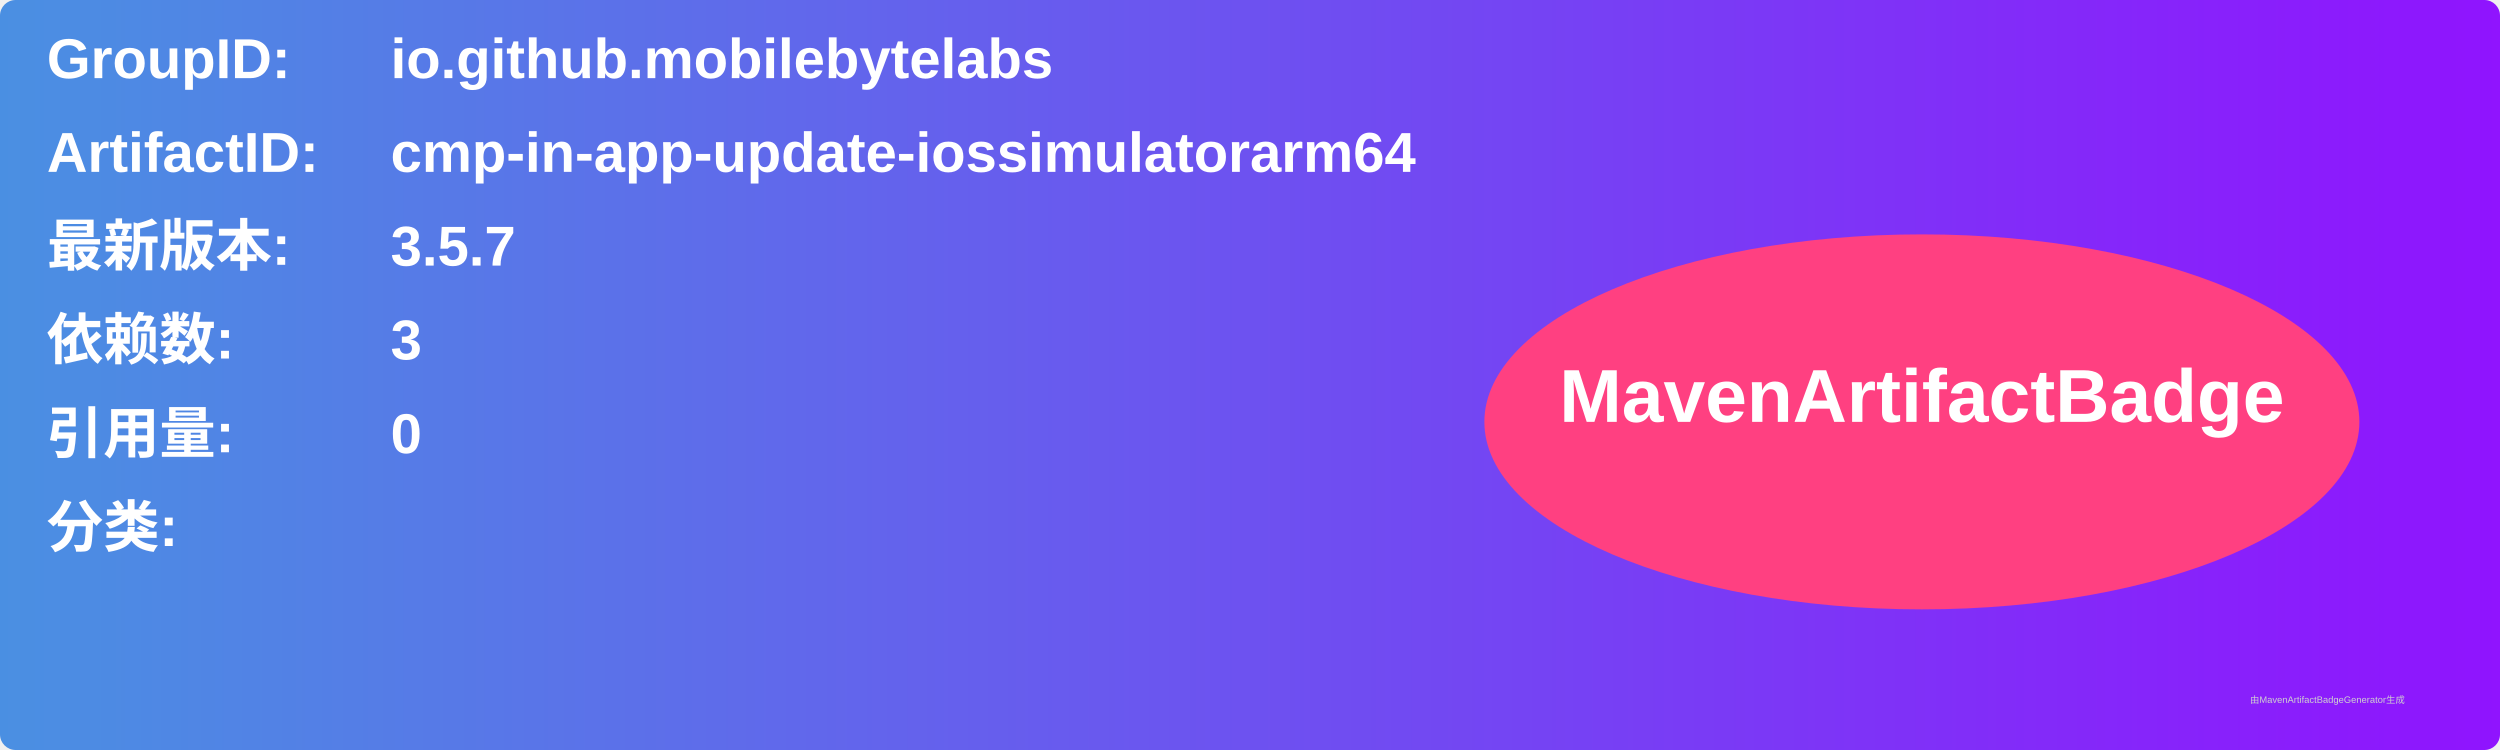
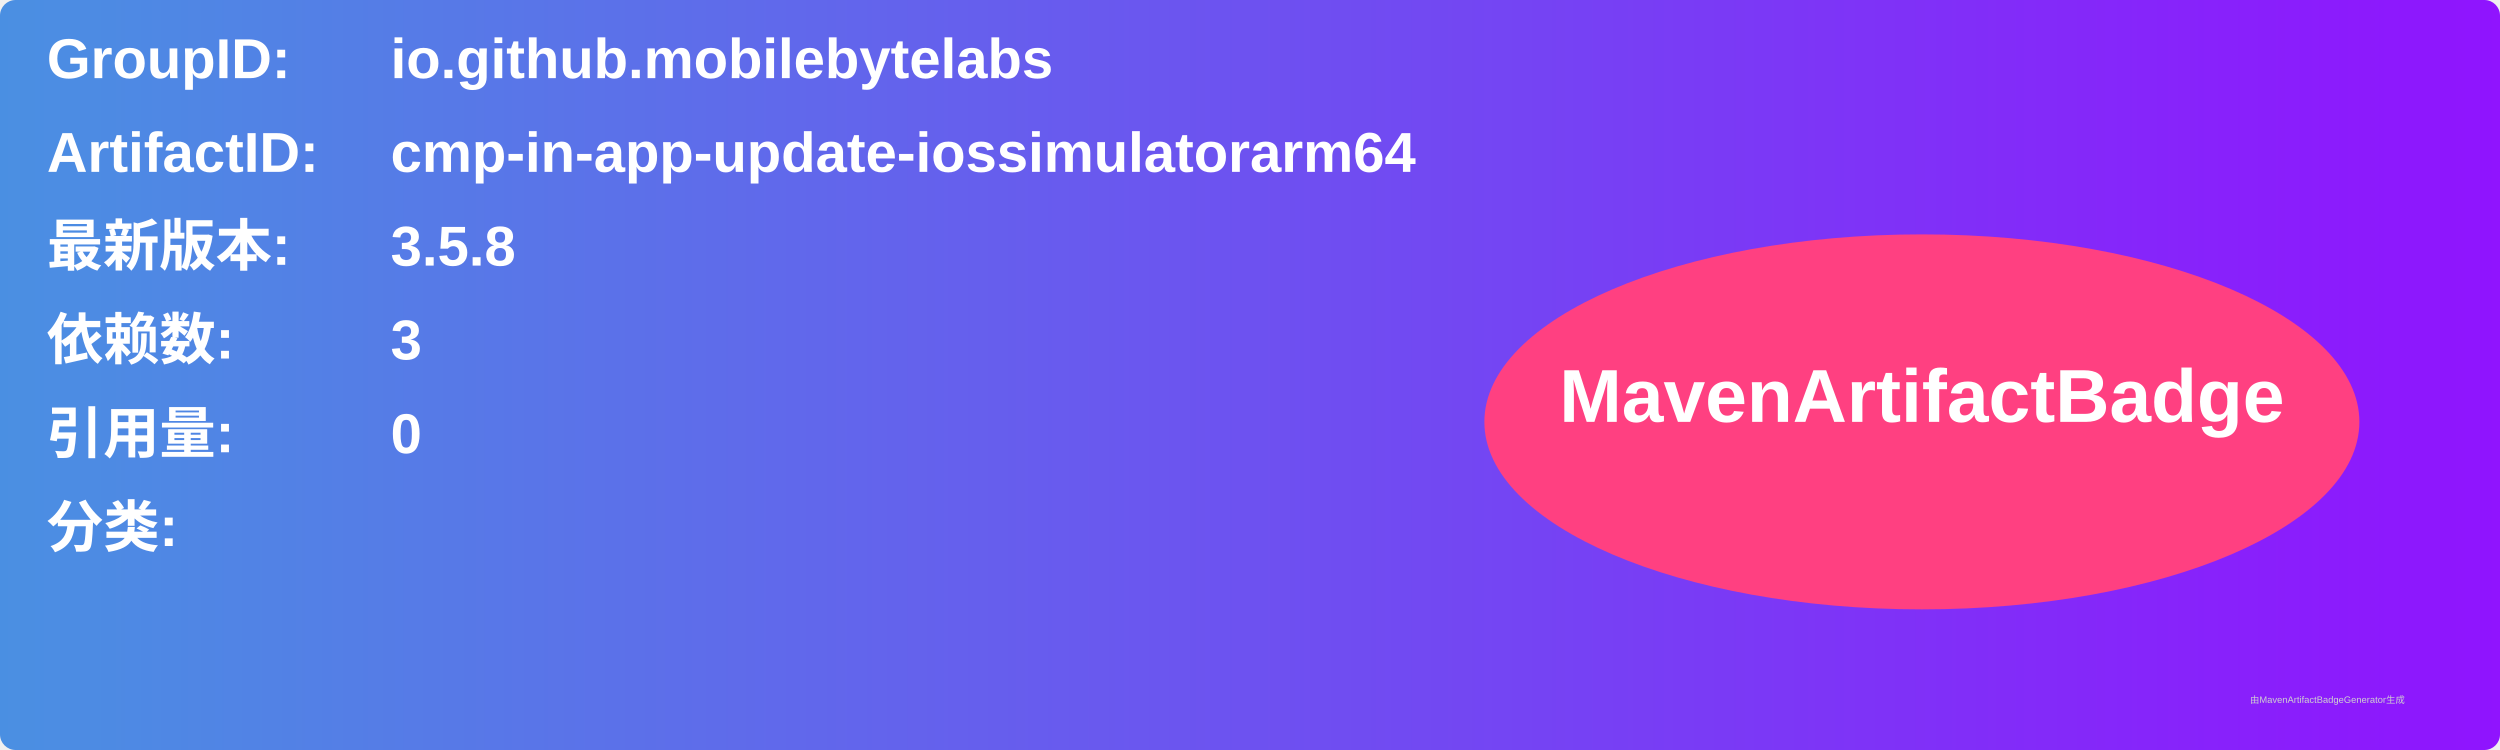
<svg xmlns="http://www.w3.org/2000/svg" width="800" height="240" viewBox="0 0 800 240">
  <linearGradient id="grad" x1="0%" y1="0%" x2="100%" y2="0%">
    <stop offset="0%" stop-color="#4a90e2" />
    <stop offset="100%" stop-color="#9013fe" />
  </linearGradient>
  <rect width="100%" height="100%" rx="5" ry="5" fill="url(#grad)" />
  <g transform="translate(15, 15)">
    <text x="0" y="10" font-family="Arial" font-size="18" fill="white" font-weight="bold" width="260">GroupID:</text>
    <text x="110" y="10" font-family="Arial" font-size="18" fill="white" font-weight="bold" width="460">io.github.mobilebytelabs</text>
    <text x="0" y="40" font-family="Arial" font-size="18" fill="white" font-weight="bold" width="260">ArtifactID:</text>
    <text x="110" y="40" font-family="Arial" font-size="18" fill="white" font-weight="bold" width="460">cmp-in-app-update-iossimulatorarm64</text>
    <text x="0" y="70" font-family="Arial" font-size="18" fill="white" font-weight="bold">最新版本:</text>
    <text x="110" y="70" font-family="Arial" font-size="18" fill="white" font-weight="bold">
-       <tspan font-weight="bold">3.5.7</tspan>
+       <tspan font-weight="bold">3.5.8</tspan>
    </text>
    <text x="0" y="100" font-family="Arial" font-size="18" fill="white" font-weight="bold">依赖数: </text>
    <text x="110" y="100" font-family="Arial" font-size="18" fill="white">
      <tspan font-weight="bold">3</tspan>
    </text>
    <text x="0" y="130" font-family="Arial" font-size="18" fill="white" font-weight="bold">引用量: </text>
    <text x="110" y="130" font-family="Arial" font-size="18" fill="white">
      <tspan font-weight="bold">0</tspan>
    </text>
    <text x="0" y="160" font-family="Arial" font-size="18" fill="white" font-weight="bold">分类:</text>
    <text x="10" y="190" font-family="Arial" font-size="10" fill="white">
      <tspan font-weight="bold" />
    </text>
    <ellipse cx="600" cy="120" rx="140" ry="60" fill="#ff4081" />
    <text x="600" y="120" text-anchor="middle" font-family="Arial" font-size="24" fill="white" font-weight="bold">MavenArtifactBadge</text>
  </g>
  <text x="720" y="225" font-family="Arial" font-size="3" fill="#d0d0d0">由MavenArtifactBadgeGenerator生成</text>
</svg>
